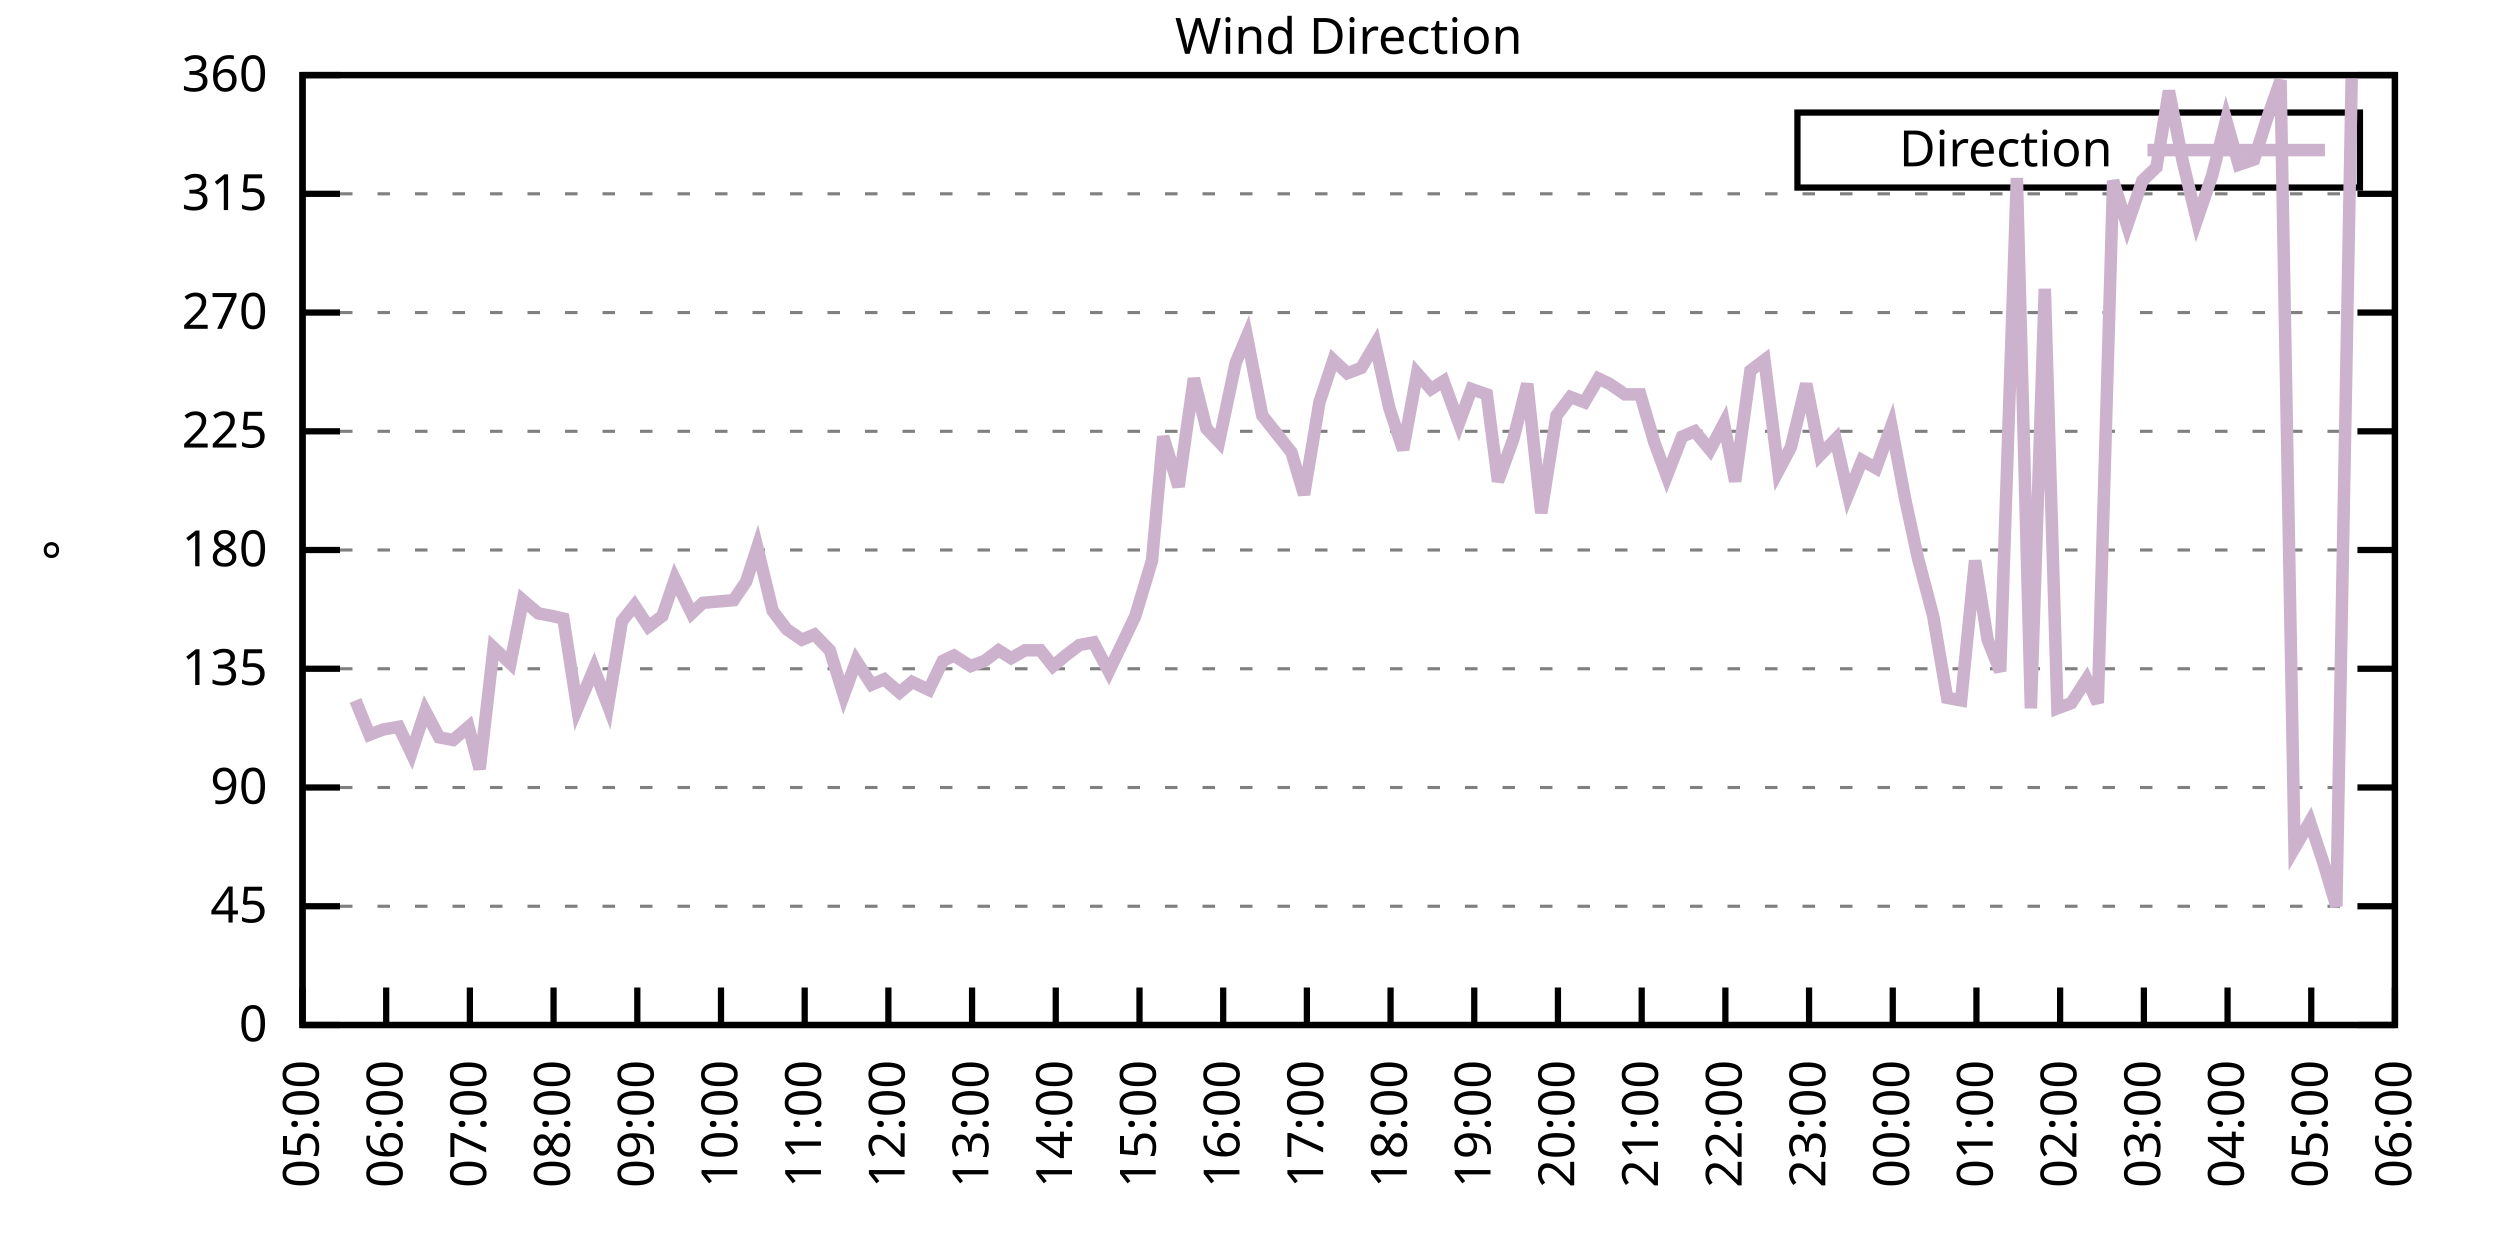
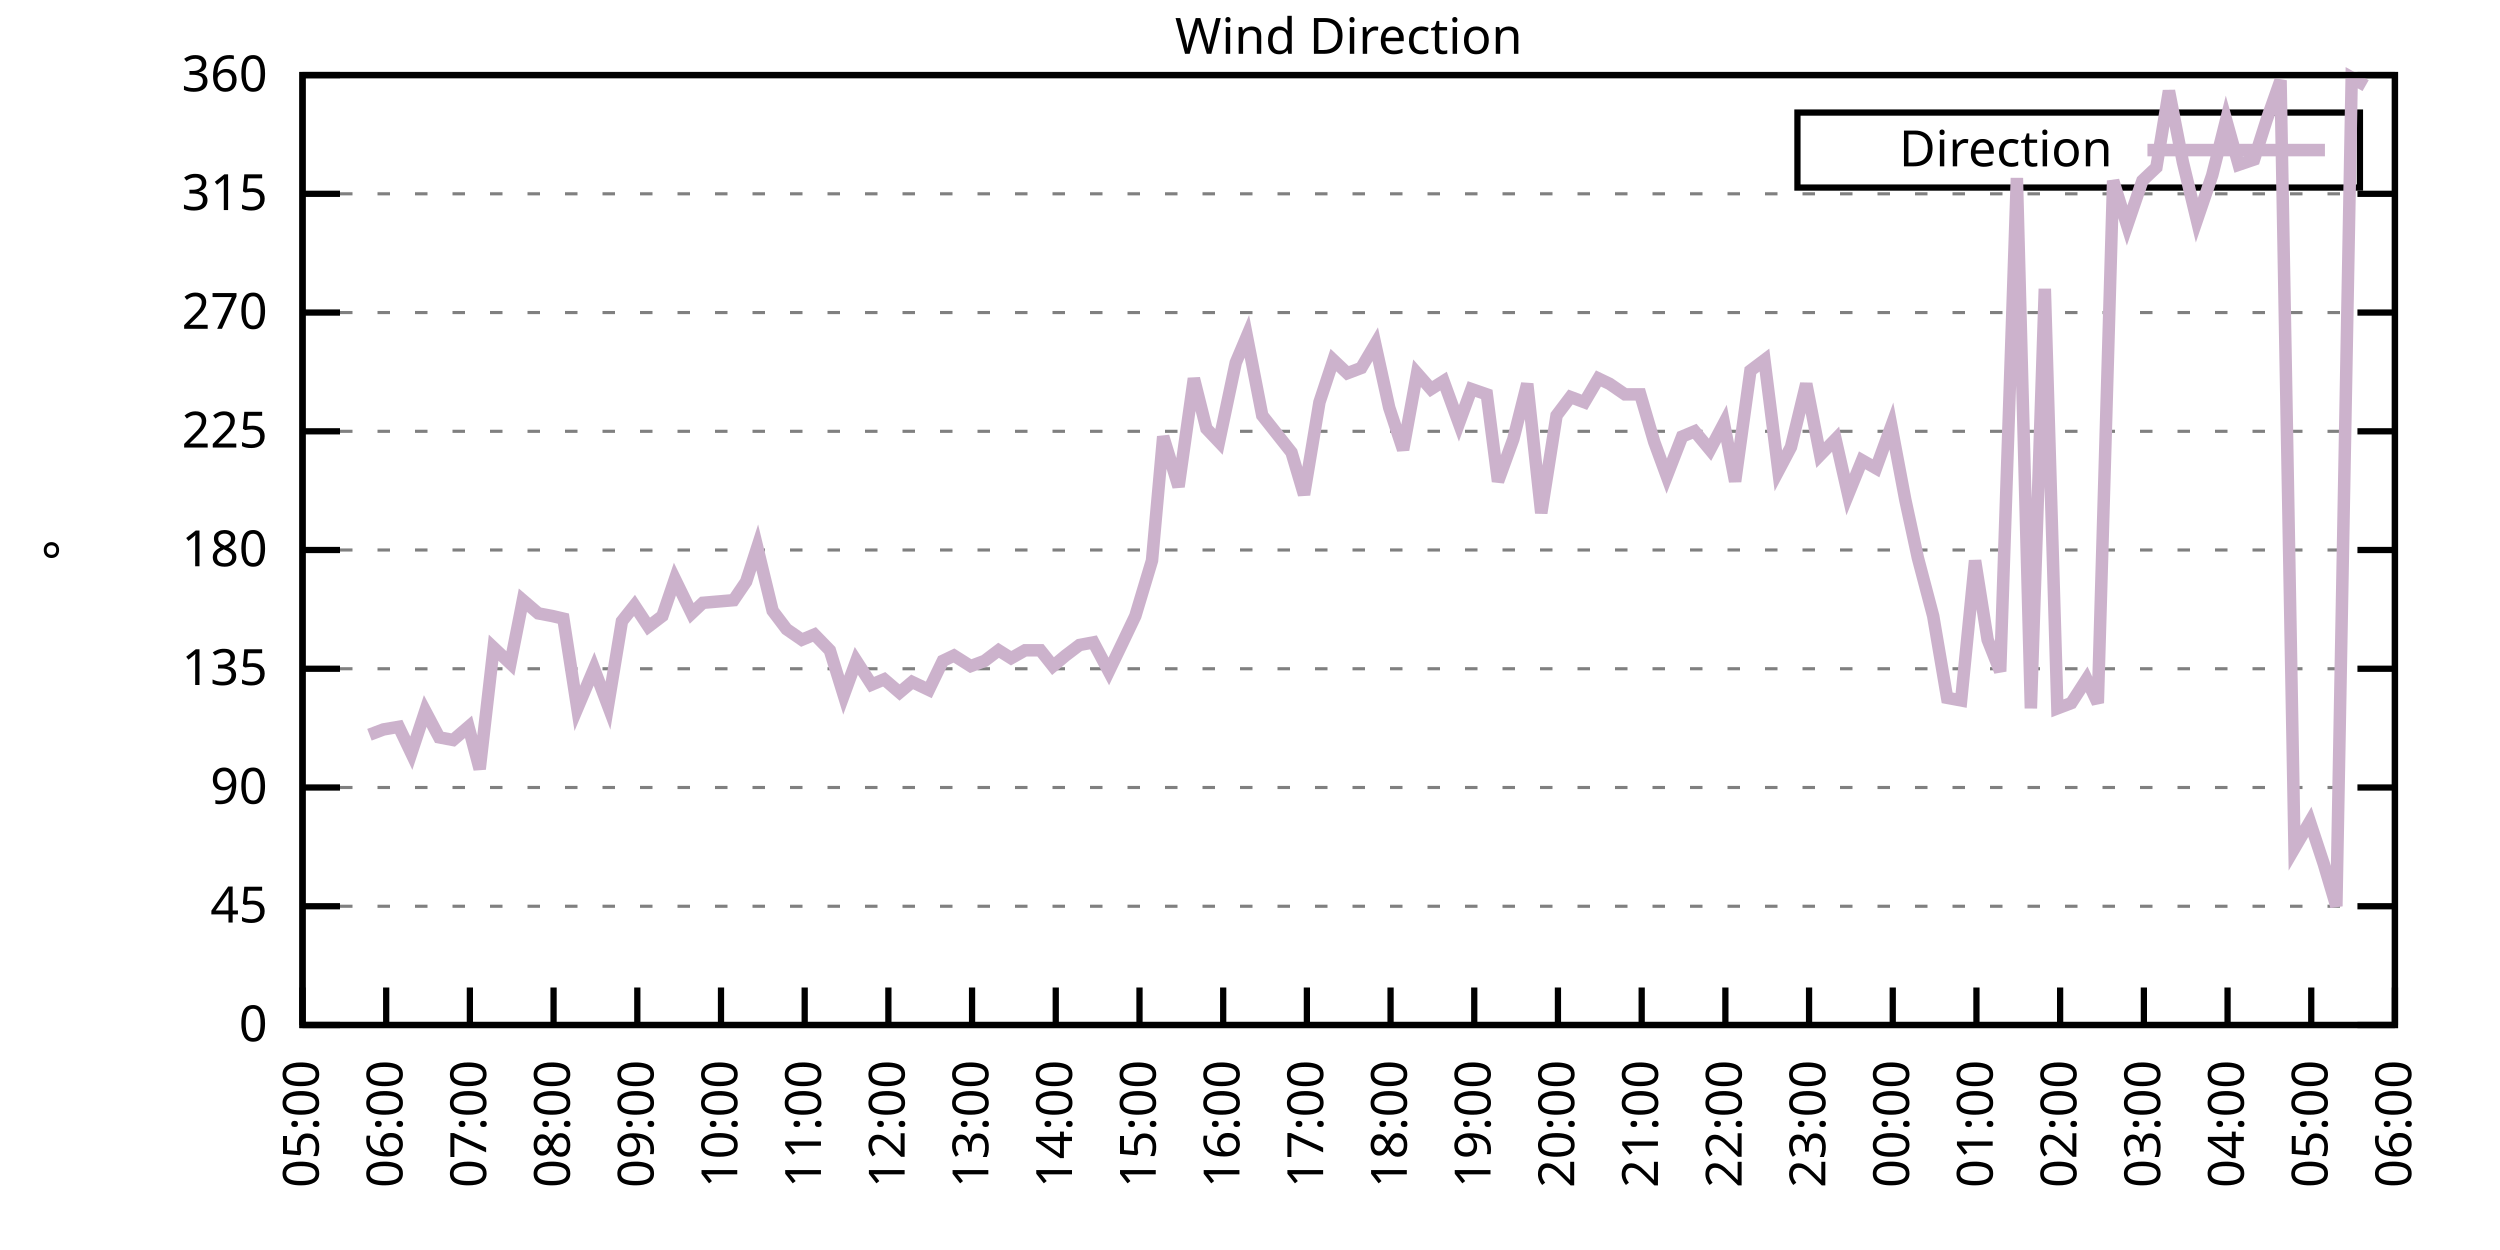
<svg xmlns="http://www.w3.org/2000/svg" xmlns:xlink="http://www.w3.org/1999/xlink" width="400" height="200" viewBox="0 0 400 200">
  <g id="gnuplot_canvas">
    <rect x="0" y="0" width="400" height="200" fill="none" />
    <defs>
      <circle id="gpDot" r="0.5" stroke-width="0.5" stroke="currentColor" />
      <path id="gpPt0" stroke-width="0.333" stroke="currentColor" d="M-1,0 h2 M0,-1 v2" />
      <path id="gpPt1" stroke-width="0.333" stroke="currentColor" d="M-1,-1 L1,1 M1,-1 L-1,1" />
      <path id="gpPt2" stroke-width="0.333" stroke="currentColor" d="M-1,0 L1,0 M0,-1 L0,1 M-1,-1 L1,1 M-1,1 L1,-1" />
      <rect id="gpPt3" stroke-width="0.333" stroke="currentColor" x="-1" y="-1" width="2" height="2" />
      <rect id="gpPt4" stroke-width="0.333" stroke="currentColor" fill="currentColor" x="-1" y="-1" width="2" height="2" />
      <circle id="gpPt5" stroke-width="0.333" stroke="currentColor" cx="0" cy="0" r="1" />
      <use xlink:href="#gpPt5" id="gpPt6" fill="currentColor" stroke="none" />
      <path id="gpPt7" stroke-width="0.333" stroke="currentColor" d="M0,-1.33 L-1.33,0.67 L1.33,0.67 z" />
      <use xlink:href="#gpPt7" id="gpPt8" fill="currentColor" stroke="none" />
      <use xlink:href="#gpPt7" id="gpPt9" stroke="currentColor" transform="rotate(180)" />
      <use xlink:href="#gpPt9" id="gpPt10" fill="currentColor" stroke="none" />
      <use xlink:href="#gpPt3" id="gpPt11" stroke="currentColor" transform="rotate(45)" />
      <use xlink:href="#gpPt11" id="gpPt12" fill="currentColor" stroke="none" />
      <path id="gpPt13" stroke-width="0.333" stroke="currentColor" d="M0,1.330 L1.265,0.411 L0.782,-1.067 L-0.782,-1.076 L-1.265,0.411 z" />
      <use xlink:href="#gpPt13" id="gpPt14" fill="currentColor" stroke="none" />
      <filter id="textbox" filterUnits="objectBoundingBox" x="0" y="0" height="1" width="1">
        <feFlood flood-color="white" flood-opacity="1" result="bgnd" />
        <feComposite in="SourceGraphic" in2="bgnd" operator="atop" />
      </filter>
      <filter id="greybox" filterUnits="objectBoundingBox" x="0" y="0" height="1" width="1">
        <feFlood flood-color="lightgrey" flood-opacity="1" result="grey" />
        <feComposite in="SourceGraphic" in2="grey" operator="atop" />
      </filter>
    </defs>
    <g fill="none" color="white" stroke="currentColor" stroke-width="1.00" stroke-linecap="butt" stroke-linejoin="miter">
</g>
    <g fill="none" color="black" stroke="currentColor" stroke-width="1.00" stroke-linecap="butt" stroke-linejoin="miter">
      <g stroke="none" shape-rendering="crispEdges">
        <polygon fill="rgb(255, 255, 255)" points="48.40,164.00 383.18,164.00 383.18,12.02 48.40,12.02 " />
      </g>
    </g>
    <g fill="none" color="black" stroke="currentColor" stroke-width="1.00" stroke-linecap="butt" stroke-linejoin="miter">
</g>
    <g fill="none" color="black" stroke="black" stroke-width="0.50" stroke-linecap="butt" stroke-linejoin="miter">
</g>
    <g fill="none" color="gray" stroke="currentColor" stroke-width="0.50" stroke-linecap="butt" stroke-linejoin="miter">
      <path stroke="gray" stroke-dasharray="2,4" class="gridline" d="M48.40,164.00 L383.19,164.00  " />
    </g>
    <g fill="none" color="gray" stroke="gray" stroke-width="1.00" stroke-linecap="butt" stroke-linejoin="miter">
</g>
    <g fill="none" color="black" stroke="currentColor" stroke-width="1.00" stroke-linecap="butt" stroke-linejoin="miter">
      <path stroke="black" d="M48.40,164.00 L54.40,164.00 M383.19,164.00 L377.19,164.00  " />
      <g transform="translate(42.80,166.60)" stroke="none" fill="black" font-family="Sans" font-size="8.00" text-anchor="end">
        <text>
          <tspan font-family="Sans"> 0</tspan>
        </text>
      </g>
    </g>
    <g fill="none" color="black" stroke="currentColor" stroke-width="1.00" stroke-linecap="butt" stroke-linejoin="miter">
</g>
    <g fill="none" color="black" stroke="black" stroke-width="0.50" stroke-linecap="butt" stroke-linejoin="miter">
</g>
    <g fill="none" color="gray" stroke="currentColor" stroke-width="0.50" stroke-linecap="butt" stroke-linejoin="miter">
      <path stroke="gray" stroke-dasharray="2,4" class="gridline" d="M48.40,145.00 L383.19,145.00  " />
    </g>
    <g fill="none" color="gray" stroke="gray" stroke-width="1.00" stroke-linecap="butt" stroke-linejoin="miter">
</g>
    <g fill="none" color="black" stroke="currentColor" stroke-width="1.00" stroke-linecap="butt" stroke-linejoin="miter">
      <path stroke="black" d="M48.40,145.00 L54.40,145.00 M383.19,145.00 L377.19,145.00  " />
      <g transform="translate(42.80,147.60)" stroke="none" fill="black" font-family="Sans" font-size="8.00" text-anchor="end">
        <text>
          <tspan font-family="Sans"> 45</tspan>
        </text>
      </g>
    </g>
    <g fill="none" color="black" stroke="currentColor" stroke-width="1.00" stroke-linecap="butt" stroke-linejoin="miter">
</g>
    <g fill="none" color="black" stroke="black" stroke-width="0.50" stroke-linecap="butt" stroke-linejoin="miter">
</g>
    <g fill="none" color="gray" stroke="currentColor" stroke-width="0.50" stroke-linecap="butt" stroke-linejoin="miter">
      <path stroke="gray" stroke-dasharray="2,4" class="gridline" d="M48.40,126.00 L383.19,126.00  " />
    </g>
    <g fill="none" color="gray" stroke="gray" stroke-width="1.00" stroke-linecap="butt" stroke-linejoin="miter">
</g>
    <g fill="none" color="black" stroke="currentColor" stroke-width="1.00" stroke-linecap="butt" stroke-linejoin="miter">
      <path stroke="black" d="M48.40,126.00 L54.40,126.00 M383.19,126.00 L377.19,126.00  " />
      <g transform="translate(42.80,128.60)" stroke="none" fill="black" font-family="Sans" font-size="8.00" text-anchor="end">
        <text>
          <tspan font-family="Sans"> 90</tspan>
        </text>
      </g>
    </g>
    <g fill="none" color="black" stroke="currentColor" stroke-width="1.00" stroke-linecap="butt" stroke-linejoin="miter">
</g>
    <g fill="none" color="black" stroke="black" stroke-width="0.50" stroke-linecap="butt" stroke-linejoin="miter">
</g>
    <g fill="none" color="gray" stroke="currentColor" stroke-width="0.50" stroke-linecap="butt" stroke-linejoin="miter">
      <path stroke="gray" stroke-dasharray="2,4" class="gridline" d="M48.40,107.00 L383.19,107.00  " />
    </g>
    <g fill="none" color="gray" stroke="gray" stroke-width="1.00" stroke-linecap="butt" stroke-linejoin="miter">
</g>
    <g fill="none" color="black" stroke="currentColor" stroke-width="1.00" stroke-linecap="butt" stroke-linejoin="miter">
      <path stroke="black" d="M48.40,107.00 L54.40,107.00 M383.19,107.00 L377.19,107.00  " />
      <g transform="translate(42.80,109.60)" stroke="none" fill="black" font-family="Sans" font-size="8.00" text-anchor="end">
        <text>
          <tspan font-family="Sans"> 135</tspan>
        </text>
      </g>
    </g>
    <g fill="none" color="black" stroke="currentColor" stroke-width="1.00" stroke-linecap="butt" stroke-linejoin="miter">
</g>
    <g fill="none" color="black" stroke="black" stroke-width="0.50" stroke-linecap="butt" stroke-linejoin="miter">
</g>
    <g fill="none" color="gray" stroke="currentColor" stroke-width="0.50" stroke-linecap="butt" stroke-linejoin="miter">
      <path stroke="gray" stroke-dasharray="2,4" class="gridline" d="M48.40,88.00 L383.19,88.00  " />
    </g>
    <g fill="none" color="gray" stroke="gray" stroke-width="1.00" stroke-linecap="butt" stroke-linejoin="miter">
</g>
    <g fill="none" color="black" stroke="currentColor" stroke-width="1.00" stroke-linecap="butt" stroke-linejoin="miter">
      <path stroke="black" d="M48.40,88.00 L54.40,88.00 M383.19,88.00 L377.19,88.00  " />
      <g transform="translate(42.80,90.60)" stroke="none" fill="black" font-family="Sans" font-size="8.00" text-anchor="end">
        <text>
          <tspan font-family="Sans"> 180</tspan>
        </text>
      </g>
    </g>
    <g fill="none" color="black" stroke="currentColor" stroke-width="1.00" stroke-linecap="butt" stroke-linejoin="miter">
</g>
    <g fill="none" color="black" stroke="black" stroke-width="0.50" stroke-linecap="butt" stroke-linejoin="miter">
</g>
    <g fill="none" color="gray" stroke="currentColor" stroke-width="0.50" stroke-linecap="butt" stroke-linejoin="miter">
      <path stroke="gray" stroke-dasharray="2,4" class="gridline" d="M48.40,69.01 L383.19,69.01  " />
    </g>
    <g fill="none" color="gray" stroke="gray" stroke-width="1.00" stroke-linecap="butt" stroke-linejoin="miter">
</g>
    <g fill="none" color="black" stroke="currentColor" stroke-width="1.00" stroke-linecap="butt" stroke-linejoin="miter">
      <path stroke="black" d="M48.40,69.01 L54.40,69.01 M383.19,69.01 L377.19,69.01  " />
      <g transform="translate(42.80,71.61)" stroke="none" fill="black" font-family="Sans" font-size="8.00" text-anchor="end">
        <text>
          <tspan font-family="Sans"> 225</tspan>
        </text>
      </g>
    </g>
    <g fill="none" color="black" stroke="currentColor" stroke-width="1.00" stroke-linecap="butt" stroke-linejoin="miter">
</g>
    <g fill="none" color="black" stroke="black" stroke-width="0.50" stroke-linecap="butt" stroke-linejoin="miter">
</g>
    <g fill="none" color="gray" stroke="currentColor" stroke-width="0.50" stroke-linecap="butt" stroke-linejoin="miter">
      <path stroke="gray" stroke-dasharray="2,4" class="gridline" d="M48.40,50.01 L383.19,50.01  " />
    </g>
    <g fill="none" color="gray" stroke="gray" stroke-width="1.00" stroke-linecap="butt" stroke-linejoin="miter">
</g>
    <g fill="none" color="black" stroke="currentColor" stroke-width="1.00" stroke-linecap="butt" stroke-linejoin="miter">
      <path stroke="black" d="M48.40,50.01 L54.40,50.01 M383.19,50.01 L377.19,50.01  " />
      <g transform="translate(42.80,52.61)" stroke="none" fill="black" font-family="Sans" font-size="8.00" text-anchor="end">
        <text>
          <tspan font-family="Sans"> 270</tspan>
        </text>
      </g>
    </g>
    <g fill="none" color="black" stroke="currentColor" stroke-width="1.00" stroke-linecap="butt" stroke-linejoin="miter">
</g>
    <g fill="none" color="black" stroke="black" stroke-width="0.50" stroke-linecap="butt" stroke-linejoin="miter">
</g>
    <g fill="none" color="gray" stroke="currentColor" stroke-width="0.50" stroke-linecap="butt" stroke-linejoin="miter">
      <path stroke="gray" stroke-dasharray="2,4" class="gridline" d="M48.40,31.01 L383.19,31.01  " />
    </g>
    <g fill="none" color="gray" stroke="gray" stroke-width="1.00" stroke-linecap="butt" stroke-linejoin="miter">
</g>
    <g fill="none" color="black" stroke="currentColor" stroke-width="1.00" stroke-linecap="butt" stroke-linejoin="miter">
      <path stroke="black" d="M48.40,31.01 L54.40,31.01 M383.19,31.01 L377.19,31.01  " />
      <g transform="translate(42.80,33.61)" stroke="none" fill="black" font-family="Sans" font-size="8.00" text-anchor="end">
        <text>
          <tspan font-family="Sans"> 315</tspan>
        </text>
      </g>
    </g>
    <g fill="none" color="black" stroke="currentColor" stroke-width="1.00" stroke-linecap="butt" stroke-linejoin="miter">
</g>
    <g fill="none" color="black" stroke="black" stroke-width="0.50" stroke-linecap="butt" stroke-linejoin="miter">
</g>
    <g fill="none" color="gray" stroke="currentColor" stroke-width="0.50" stroke-linecap="butt" stroke-linejoin="miter">
      <path stroke="gray" stroke-dasharray="2,4" class="gridline" d="M48.40,12.01 L383.19,12.01  " />
    </g>
    <g fill="none" color="gray" stroke="gray" stroke-width="1.00" stroke-linecap="butt" stroke-linejoin="miter">
</g>
    <g fill="none" color="black" stroke="currentColor" stroke-width="1.00" stroke-linecap="butt" stroke-linejoin="miter">
      <path stroke="black" d="M48.40,12.01 L54.40,12.01 M383.19,12.01 L377.19,12.01  " />
      <g transform="translate(42.80,14.61)" stroke="none" fill="black" font-family="Sans" font-size="8.00" text-anchor="end">
        <text>
          <tspan font-family="Sans"> 360</tspan>
        </text>
      </g>
    </g>
    <g fill="none" color="black" stroke="currentColor" stroke-width="1.00" stroke-linecap="butt" stroke-linejoin="miter">
      <path stroke="black" d="M48.40,164.00 L48.40,158.00  " />
      <g transform="translate(51.00,169.60) rotate(270.00)" stroke="none" fill="black" font-family="Sans" font-size="8.00" text-anchor="end">
        <text>
          <tspan font-family="Sans">05:00</tspan>
        </text>
      </g>
    </g>
    <g fill="none" color="black" stroke="currentColor" stroke-width="1.00" stroke-linecap="butt" stroke-linejoin="miter">
      <path stroke="black" d="M61.79,164.00 L61.79,158.00  " />
      <g transform="translate(64.39,169.60) rotate(270.00)" stroke="none" fill="black" font-family="Sans" font-size="8.00" text-anchor="end">
        <text>
          <tspan font-family="Sans">06:00</tspan>
        </text>
      </g>
    </g>
    <g fill="none" color="black" stroke="currentColor" stroke-width="1.00" stroke-linecap="butt" stroke-linejoin="miter">
      <path stroke="black" d="M75.18,164.00 L75.18,158.00  " />
      <g transform="translate(77.78,169.60) rotate(270.00)" stroke="none" fill="black" font-family="Sans" font-size="8.00" text-anchor="end">
        <text>
          <tspan font-family="Sans">07:00</tspan>
        </text>
      </g>
    </g>
    <g fill="none" color="black" stroke="currentColor" stroke-width="1.00" stroke-linecap="butt" stroke-linejoin="miter">
      <path stroke="black" d="M88.57,164.00 L88.57,158.00  " />
      <g transform="translate(91.17,169.60) rotate(270.00)" stroke="none" fill="black" font-family="Sans" font-size="8.00" text-anchor="end">
        <text>
          <tspan font-family="Sans">08:00</tspan>
        </text>
      </g>
    </g>
    <g fill="none" color="black" stroke="currentColor" stroke-width="1.00" stroke-linecap="butt" stroke-linejoin="miter">
      <path stroke="black" d="M101.97,164.00 L101.97,158.00  " />
      <g transform="translate(104.57,169.60) rotate(270.00)" stroke="none" fill="black" font-family="Sans" font-size="8.00" text-anchor="end">
        <text>
          <tspan font-family="Sans">09:00</tspan>
        </text>
      </g>
    </g>
    <g fill="none" color="black" stroke="currentColor" stroke-width="1.00" stroke-linecap="butt" stroke-linejoin="miter">
      <path stroke="black" d="M115.36,164.00 L115.36,158.00  " />
      <g transform="translate(117.96,169.60) rotate(270.00)" stroke="none" fill="black" font-family="Sans" font-size="8.00" text-anchor="end">
        <text>
          <tspan font-family="Sans">10:00</tspan>
        </text>
      </g>
    </g>
    <g fill="none" color="black" stroke="currentColor" stroke-width="1.00" stroke-linecap="butt" stroke-linejoin="miter">
      <path stroke="black" d="M128.75,164.00 L128.75,158.00  " />
      <g transform="translate(131.35,169.60) rotate(270.00)" stroke="none" fill="black" font-family="Sans" font-size="8.00" text-anchor="end">
        <text>
          <tspan font-family="Sans">11:00</tspan>
        </text>
      </g>
    </g>
    <g fill="none" color="black" stroke="currentColor" stroke-width="1.00" stroke-linecap="butt" stroke-linejoin="miter">
      <path stroke="black" d="M142.14,164.00 L142.14,158.00  " />
      <g transform="translate(144.74,169.60) rotate(270.00)" stroke="none" fill="black" font-family="Sans" font-size="8.00" text-anchor="end">
        <text>
          <tspan font-family="Sans">12:00</tspan>
        </text>
      </g>
    </g>
    <g fill="none" color="black" stroke="currentColor" stroke-width="1.00" stroke-linecap="butt" stroke-linejoin="miter">
      <path stroke="black" d="M155.53,164.00 L155.53,158.00  " />
      <g transform="translate(158.13,169.60) rotate(270.00)" stroke="none" fill="black" font-family="Sans" font-size="8.00" text-anchor="end">
        <text>
          <tspan font-family="Sans">13:00</tspan>
        </text>
      </g>
    </g>
    <g fill="none" color="black" stroke="currentColor" stroke-width="1.00" stroke-linecap="butt" stroke-linejoin="miter">
      <path stroke="black" d="M168.92,164.00 L168.92,158.00  " />
      <g transform="translate(171.52,169.60) rotate(270.00)" stroke="none" fill="black" font-family="Sans" font-size="8.00" text-anchor="end">
        <text>
          <tspan font-family="Sans">14:00</tspan>
        </text>
      </g>
    </g>
    <g fill="none" color="black" stroke="currentColor" stroke-width="1.00" stroke-linecap="butt" stroke-linejoin="miter">
      <path stroke="black" d="M182.32,164.00 L182.32,158.00  " />
      <g transform="translate(184.92,169.60) rotate(270.00)" stroke="none" fill="black" font-family="Sans" font-size="8.00" text-anchor="end">
        <text>
          <tspan font-family="Sans">15:00</tspan>
        </text>
      </g>
    </g>
    <g fill="none" color="black" stroke="currentColor" stroke-width="1.00" stroke-linecap="butt" stroke-linejoin="miter">
      <path stroke="black" d="M195.71,164.00 L195.71,158.00  " />
      <g transform="translate(198.31,169.60) rotate(270.00)" stroke="none" fill="black" font-family="Sans" font-size="8.00" text-anchor="end">
        <text>
          <tspan font-family="Sans">16:00</tspan>
        </text>
      </g>
    </g>
    <g fill="none" color="black" stroke="currentColor" stroke-width="1.00" stroke-linecap="butt" stroke-linejoin="miter">
      <path stroke="black" d="M209.10,164.00 L209.10,158.00  " />
      <g transform="translate(211.70,169.60) rotate(270.00)" stroke="none" fill="black" font-family="Sans" font-size="8.00" text-anchor="end">
        <text>
          <tspan font-family="Sans">17:00</tspan>
        </text>
      </g>
    </g>
    <g fill="none" color="black" stroke="currentColor" stroke-width="1.00" stroke-linecap="butt" stroke-linejoin="miter">
      <path stroke="black" d="M222.49,164.00 L222.49,158.00  " />
      <g transform="translate(225.09,169.60) rotate(270.00)" stroke="none" fill="black" font-family="Sans" font-size="8.00" text-anchor="end">
        <text>
          <tspan font-family="Sans">18:00</tspan>
        </text>
      </g>
    </g>
    <g fill="none" color="black" stroke="currentColor" stroke-width="1.00" stroke-linecap="butt" stroke-linejoin="miter">
      <path stroke="black" d="M235.88,164.00 L235.88,158.00  " />
      <g transform="translate(238.48,169.60) rotate(270.00)" stroke="none" fill="black" font-family="Sans" font-size="8.00" text-anchor="end">
        <text>
          <tspan font-family="Sans">19:00</tspan>
        </text>
      </g>
    </g>
    <g fill="none" color="black" stroke="currentColor" stroke-width="1.00" stroke-linecap="butt" stroke-linejoin="miter">
      <path stroke="black" d="M249.27,164.00 L249.27,158.00  " />
      <g transform="translate(251.87,169.60) rotate(270.00)" stroke="none" fill="black" font-family="Sans" font-size="8.00" text-anchor="end">
        <text>
          <tspan font-family="Sans">20:00</tspan>
        </text>
      </g>
    </g>
    <g fill="none" color="black" stroke="currentColor" stroke-width="1.00" stroke-linecap="butt" stroke-linejoin="miter">
      <path stroke="black" d="M262.67,164.00 L262.67,158.00  " />
      <g transform="translate(265.27,169.60) rotate(270.00)" stroke="none" fill="black" font-family="Sans" font-size="8.00" text-anchor="end">
        <text>
          <tspan font-family="Sans">21:00</tspan>
        </text>
      </g>
    </g>
    <g fill="none" color="black" stroke="currentColor" stroke-width="1.00" stroke-linecap="butt" stroke-linejoin="miter">
      <path stroke="black" d="M276.06,164.00 L276.06,158.00  " />
      <g transform="translate(278.66,169.60) rotate(270.00)" stroke="none" fill="black" font-family="Sans" font-size="8.00" text-anchor="end">
        <text>
          <tspan font-family="Sans">22:00</tspan>
        </text>
      </g>
    </g>
    <g fill="none" color="black" stroke="currentColor" stroke-width="1.00" stroke-linecap="butt" stroke-linejoin="miter">
      <path stroke="black" d="M289.45,164.00 L289.45,158.00  " />
      <g transform="translate(292.05,169.60) rotate(270.00)" stroke="none" fill="black" font-family="Sans" font-size="8.00" text-anchor="end">
        <text>
          <tspan font-family="Sans">23:00</tspan>
        </text>
      </g>
    </g>
    <g fill="none" color="black" stroke="currentColor" stroke-width="1.00" stroke-linecap="butt" stroke-linejoin="miter">
      <path stroke="black" d="M302.84,164.00 L302.84,158.00  " />
      <g transform="translate(305.44,169.60) rotate(270.00)" stroke="none" fill="black" font-family="Sans" font-size="8.00" text-anchor="end">
        <text>
          <tspan font-family="Sans">00:00</tspan>
        </text>
      </g>
    </g>
    <g fill="none" color="black" stroke="currentColor" stroke-width="1.00" stroke-linecap="butt" stroke-linejoin="miter">
      <path stroke="black" d="M316.23,164.00 L316.23,158.00  " />
      <g transform="translate(318.83,169.60) rotate(270.00)" stroke="none" fill="black" font-family="Sans" font-size="8.00" text-anchor="end">
        <text>
          <tspan font-family="Sans">01:00</tspan>
        </text>
      </g>
    </g>
    <g fill="none" color="black" stroke="currentColor" stroke-width="1.00" stroke-linecap="butt" stroke-linejoin="miter">
      <path stroke="black" d="M329.62,164.00 L329.62,158.00  " />
      <g transform="translate(332.22,169.60) rotate(270.00)" stroke="none" fill="black" font-family="Sans" font-size="8.00" text-anchor="end">
        <text>
          <tspan font-family="Sans">02:00</tspan>
        </text>
      </g>
    </g>
    <g fill="none" color="black" stroke="currentColor" stroke-width="1.00" stroke-linecap="butt" stroke-linejoin="miter">
      <path stroke="black" d="M343.02,164.00 L343.02,158.00  " />
      <g transform="translate(345.62,169.60) rotate(270.00)" stroke="none" fill="black" font-family="Sans" font-size="8.00" text-anchor="end">
        <text>
          <tspan font-family="Sans">03:00</tspan>
        </text>
      </g>
    </g>
    <g fill="none" color="black" stroke="currentColor" stroke-width="1.00" stroke-linecap="butt" stroke-linejoin="miter">
      <path stroke="black" d="M356.41,164.00 L356.41,158.00  " />
      <g transform="translate(359.01,169.60) rotate(270.00)" stroke="none" fill="black" font-family="Sans" font-size="8.00" text-anchor="end">
        <text>
          <tspan font-family="Sans">04:00</tspan>
        </text>
      </g>
    </g>
    <g fill="none" color="black" stroke="currentColor" stroke-width="1.00" stroke-linecap="butt" stroke-linejoin="miter">
      <path stroke="black" d="M369.80,164.00 L369.80,158.00  " />
      <g transform="translate(372.40,169.60) rotate(270.00)" stroke="none" fill="black" font-family="Sans" font-size="8.00" text-anchor="end">
        <text>
          <tspan font-family="Sans">05:00</tspan>
        </text>
      </g>
    </g>
    <g fill="none" color="black" stroke="currentColor" stroke-width="1.00" stroke-linecap="butt" stroke-linejoin="miter">
      <path stroke="black" d="M383.19,164.00 L383.19,158.00  " />
      <g transform="translate(385.79,169.60) rotate(270.00)" stroke="none" fill="black" font-family="Sans" font-size="8.00" text-anchor="end">
        <text>
          <tspan font-family="Sans">06:00</tspan>
        </text>
      </g>
    </g>
    <g fill="none" color="black" stroke="currentColor" stroke-width="1.00" stroke-linecap="butt" stroke-linejoin="miter">
</g>
    <g fill="none" color="black" stroke="currentColor" stroke-width="1.00" stroke-linecap="butt" stroke-linejoin="miter">
      <path stroke="black" d="M48.40,12.01 L48.40,164.00 L383.19,164.00 L383.19,12.01 L48.40,12.01 Z  " />
    </g>
    <g fill="none" color="black" stroke="currentColor" stroke-width="1.00" stroke-linecap="butt" stroke-linejoin="miter">
</g>
    <g fill="none" color="black" stroke="currentColor" stroke-width="1.00" stroke-linecap="butt" stroke-linejoin="miter">
      <path stroke="black" d="M287.59,30.01 L287.59,18.01 L377.59,18.01 L377.59,30.01 L287.59,30.01 Z  " />
    </g>
    <g id="Wind_direction_plot_1">
      <g fill="none" color="white" stroke="black" stroke-width="2.00" stroke-linecap="butt" stroke-linejoin="miter">
</g>
      <g fill="none" color="black" stroke="currentColor" stroke-width="2.00" stroke-linecap="butt" stroke-linejoin="miter">
        <g transform="translate(337.99,26.61)" stroke="none" fill="black" font-family="Sans" font-size="8.00" text-anchor="end">
          <text>
            <tspan font-family="Sans">Direction</tspan>
          </text>
        </g>
      </g>
      <g fill="none" color="black" stroke="currentColor" stroke-width="2.00" stroke-linecap="butt" stroke-linejoin="miter">
-         <path stroke="rgb(204, 178, 204)" d="M343.59,24.01 L371.99,24.01 M56.88,112.07 L59.11,117.56 L61.35,116.71 L63.80,116.29 L65.81,120.51 L68.04,113.76   L70.27,117.98 L72.50,118.40 L74.96,116.29 L76.75,123.05 L78.98,103.63 L81.66,106.16 L83.66,96.03 L86.12,98.14   L88.35,98.56 L90.14,98.98 L92.37,113.34 L95.05,107.00 L97.28,112.91 L99.51,99.40 L101.52,96.87 L103.75,100.25   L105.98,98.56 L107.99,92.65 L110.67,98.14 L112.46,96.45 L117.37,96.03 L119.38,93.07 L121.16,87.58 L123.62,97.72   L125.85,100.67 L128.30,102.36 L130.31,101.52 L132.77,104.05 L135.00,111.23 L137.01,105.74 L139.46,109.54 L141.47,108.69   L143.93,110.80 L145.94,109.11 L148.61,110.38 L150.85,105.74 L152.63,104.89 L155.31,106.58 L157.54,105.74 L159.77,104.05   L161.78,105.31 L164.01,104.05 L166.47,104.05 L168.48,106.58 L170.49,104.89 L172.72,103.20 L174.95,102.78 L177.41,107.43   L179.64,102.78 L181.65,98.56 L184.32,89.69 L186.11,69.85 L188.57,77.87 L191.02,60.56 L193.03,68.58 L195.04,70.70   L197.72,58.03 L199.50,53.81 L201.96,66.47 L203.97,69.01 L206.64,72.38 L208.65,79.14 L211.11,64.36 L213.34,57.61   L215.57,59.72 L217.80,58.87 L220.04,55.07 L222.27,65.21 L224.50,71.96 L226.73,59.72 L228.96,62.25 L230.97,60.98   L233.43,67.74 L235.44,62.25 L237.89,63.10 L239.68,77.03 L242.13,70.27 L244.36,61.41 L246.60,82.09 L249.05,66.47   L251.28,63.52 L253.51,64.36 L255.75,60.56 L257.53,61.41 L259.99,63.10 L262.44,63.10 L264.67,70.70 L266.68,76.18   L269.14,69.85 L271.15,69.01 L273.60,71.96 L275.83,67.74 L277.62,77.03 L280.07,59.30 L282.31,57.61 L284.54,75.34   L286.55,71.54 L289.00,61.41 L291.23,72.81 L293.69,70.27 L295.70,79.14 L297.93,73.65 L300.16,74.92 L302.62,68.16   L304.85,79.98 L306.86,89.27 L309.31,98.56 L311.54,111.65 L313.78,112.07 L316.01,89.69 L318.02,102.36 L320.03,107.43   L322.70,28.48 L324.94,113.34 L327.17,46.21 L329.18,113.34 L331.41,112.49 L333.86,108.69 L335.65,112.49 L338.10,28.90   L340.34,36.08 L342.79,28.90 L345.02,26.79 L347.03,14.54 L349.26,25.94 L351.50,35.23 L353.95,28.05 L356.18,19.19   L358.19,26.36 L360.65,25.52 L362.66,19.19 L364.89,12.85 L367.12,135.71 L369.58,131.49 L371.81,138.25 L373.82,145.00   L376.27,12.43  " />
+         <path stroke="rgb(204, 178, 204)" d="M343.59,24.01 L371.99,24.01 M59.11,117.56 L61.35,116.71 L63.80,116.29 L65.81,120.51 L68.04,113.76 L70.27,117.98   L72.50,118.40 L74.96,116.29 L76.75,123.05 L78.98,103.63 L81.66,106.16 L83.66,96.03 L86.12,98.14 L88.35,98.56   L90.14,98.98 L92.37,113.34 L95.05,107.00 L97.28,112.91 L99.51,99.40 L101.52,96.87 L103.75,100.25 L105.98,98.56   L107.99,92.65 L110.67,98.14 L112.46,96.45 L117.37,96.03 L119.38,93.07 L121.16,87.58 L123.62,97.72 L125.85,100.67   L128.30,102.36 L130.31,101.52 L132.77,104.05 L135.00,111.23 L137.01,105.74 L139.46,109.54 L141.47,108.69 L143.93,110.80   L145.94,109.11 L148.61,110.38 L150.85,105.74 L152.63,104.89 L155.31,106.58 L157.54,105.74 L159.77,104.05 L161.78,105.31   L164.01,104.05 L166.47,104.05 L168.48,106.58 L170.49,104.89 L172.72,103.20 L174.95,102.78 L177.41,107.43 L179.64,102.78   L181.65,98.56 L184.32,89.69 L186.11,69.85 L188.57,77.87 L191.02,60.56 L193.03,68.58 L195.04,70.70 L197.72,58.03   L199.50,53.81 L201.96,66.47 L203.97,69.01 L206.64,72.38 L208.65,79.14 L211.11,64.36 L213.34,57.61 L215.57,59.72   L217.80,58.87 L220.04,55.07 L222.27,65.21 L224.50,71.96 L226.73,59.72 L228.96,62.25 L230.97,60.98 L233.43,67.74   L235.44,62.25 L237.89,63.10 L239.68,77.03 L242.13,70.27 L244.36,61.41 L246.60,82.09 L249.05,66.47 L251.28,63.52   L253.51,64.36 L255.75,60.56 L257.53,61.41 L259.99,63.10 L262.44,63.10 L264.67,70.70 L266.68,76.18 L269.14,69.85   L271.15,69.01 L273.60,71.96 L275.83,67.74 L277.62,77.03 L280.07,59.30 L282.31,57.61 L284.54,75.34 L286.55,71.54   L289.00,61.41 L291.23,72.81 L293.69,70.27 L295.70,79.14 L297.93,73.65 L300.16,74.92 L302.62,68.16 L304.85,79.98   L306.86,89.27 L309.31,98.56 L311.54,111.65 L313.78,112.07 L316.01,89.69 L318.02,102.36 L320.03,107.43 L322.70,28.48   L324.94,113.34 L327.17,46.21 L329.18,113.34 L331.41,112.49 L333.86,108.69 L335.65,112.49 L338.10,28.90 L340.34,36.08   L342.79,28.90 L345.02,26.79 L347.03,14.54 L349.26,25.94 L351.50,35.23 L353.95,28.05 L356.18,19.19 L358.19,26.36   L360.65,25.52 L362.66,19.19 L364.89,12.85 L367.12,135.71 L369.58,131.49 L371.81,138.25 L373.82,145.00 L376.27,12.43   L378.50,13.70  " />
      </g>
    </g>
    <g fill="none" color="black" stroke="currentColor" stroke-width="2.00" stroke-linecap="butt" stroke-linejoin="miter">
</g>
    <g fill="none" color="black" stroke="black" stroke-width="1.00" stroke-linecap="butt" stroke-linejoin="miter">
</g>
    <g fill="none" color="black" stroke="currentColor" stroke-width="1.00" stroke-linecap="butt" stroke-linejoin="miter">
      <path stroke="black" d="M48.40,12.01 L48.40,164.00 L383.19,164.00 L383.19,12.01 L48.40,12.01 Z  " />
      <g transform="translate(12.80,88.01) rotate(270.00)" stroke="none" fill="black" font-family="Sans" font-size="8.00" text-anchor="middle">
        <text>
          <tspan font-family="Sans">°</tspan>
        </text>
      </g>
    </g>
    <g fill="none" color="black" stroke="currentColor" stroke-width="1.00" stroke-linecap="butt" stroke-linejoin="miter">
</g>
    <g fill="none" color="black" stroke="currentColor" stroke-width="1.00" stroke-linecap="butt" stroke-linejoin="miter">
      <g transform="translate(215.79,8.61)" stroke="none" fill="black" font-family="Sans" font-size="8.00" text-anchor="middle">
        <text>
          <tspan font-family="Sans">Wind Direction</tspan>
        </text>
      </g>
    </g>
    <g fill="none" color="black" stroke="currentColor" stroke-width="1.00" stroke-linecap="butt" stroke-linejoin="miter">
</g>
  </g>
</svg>
